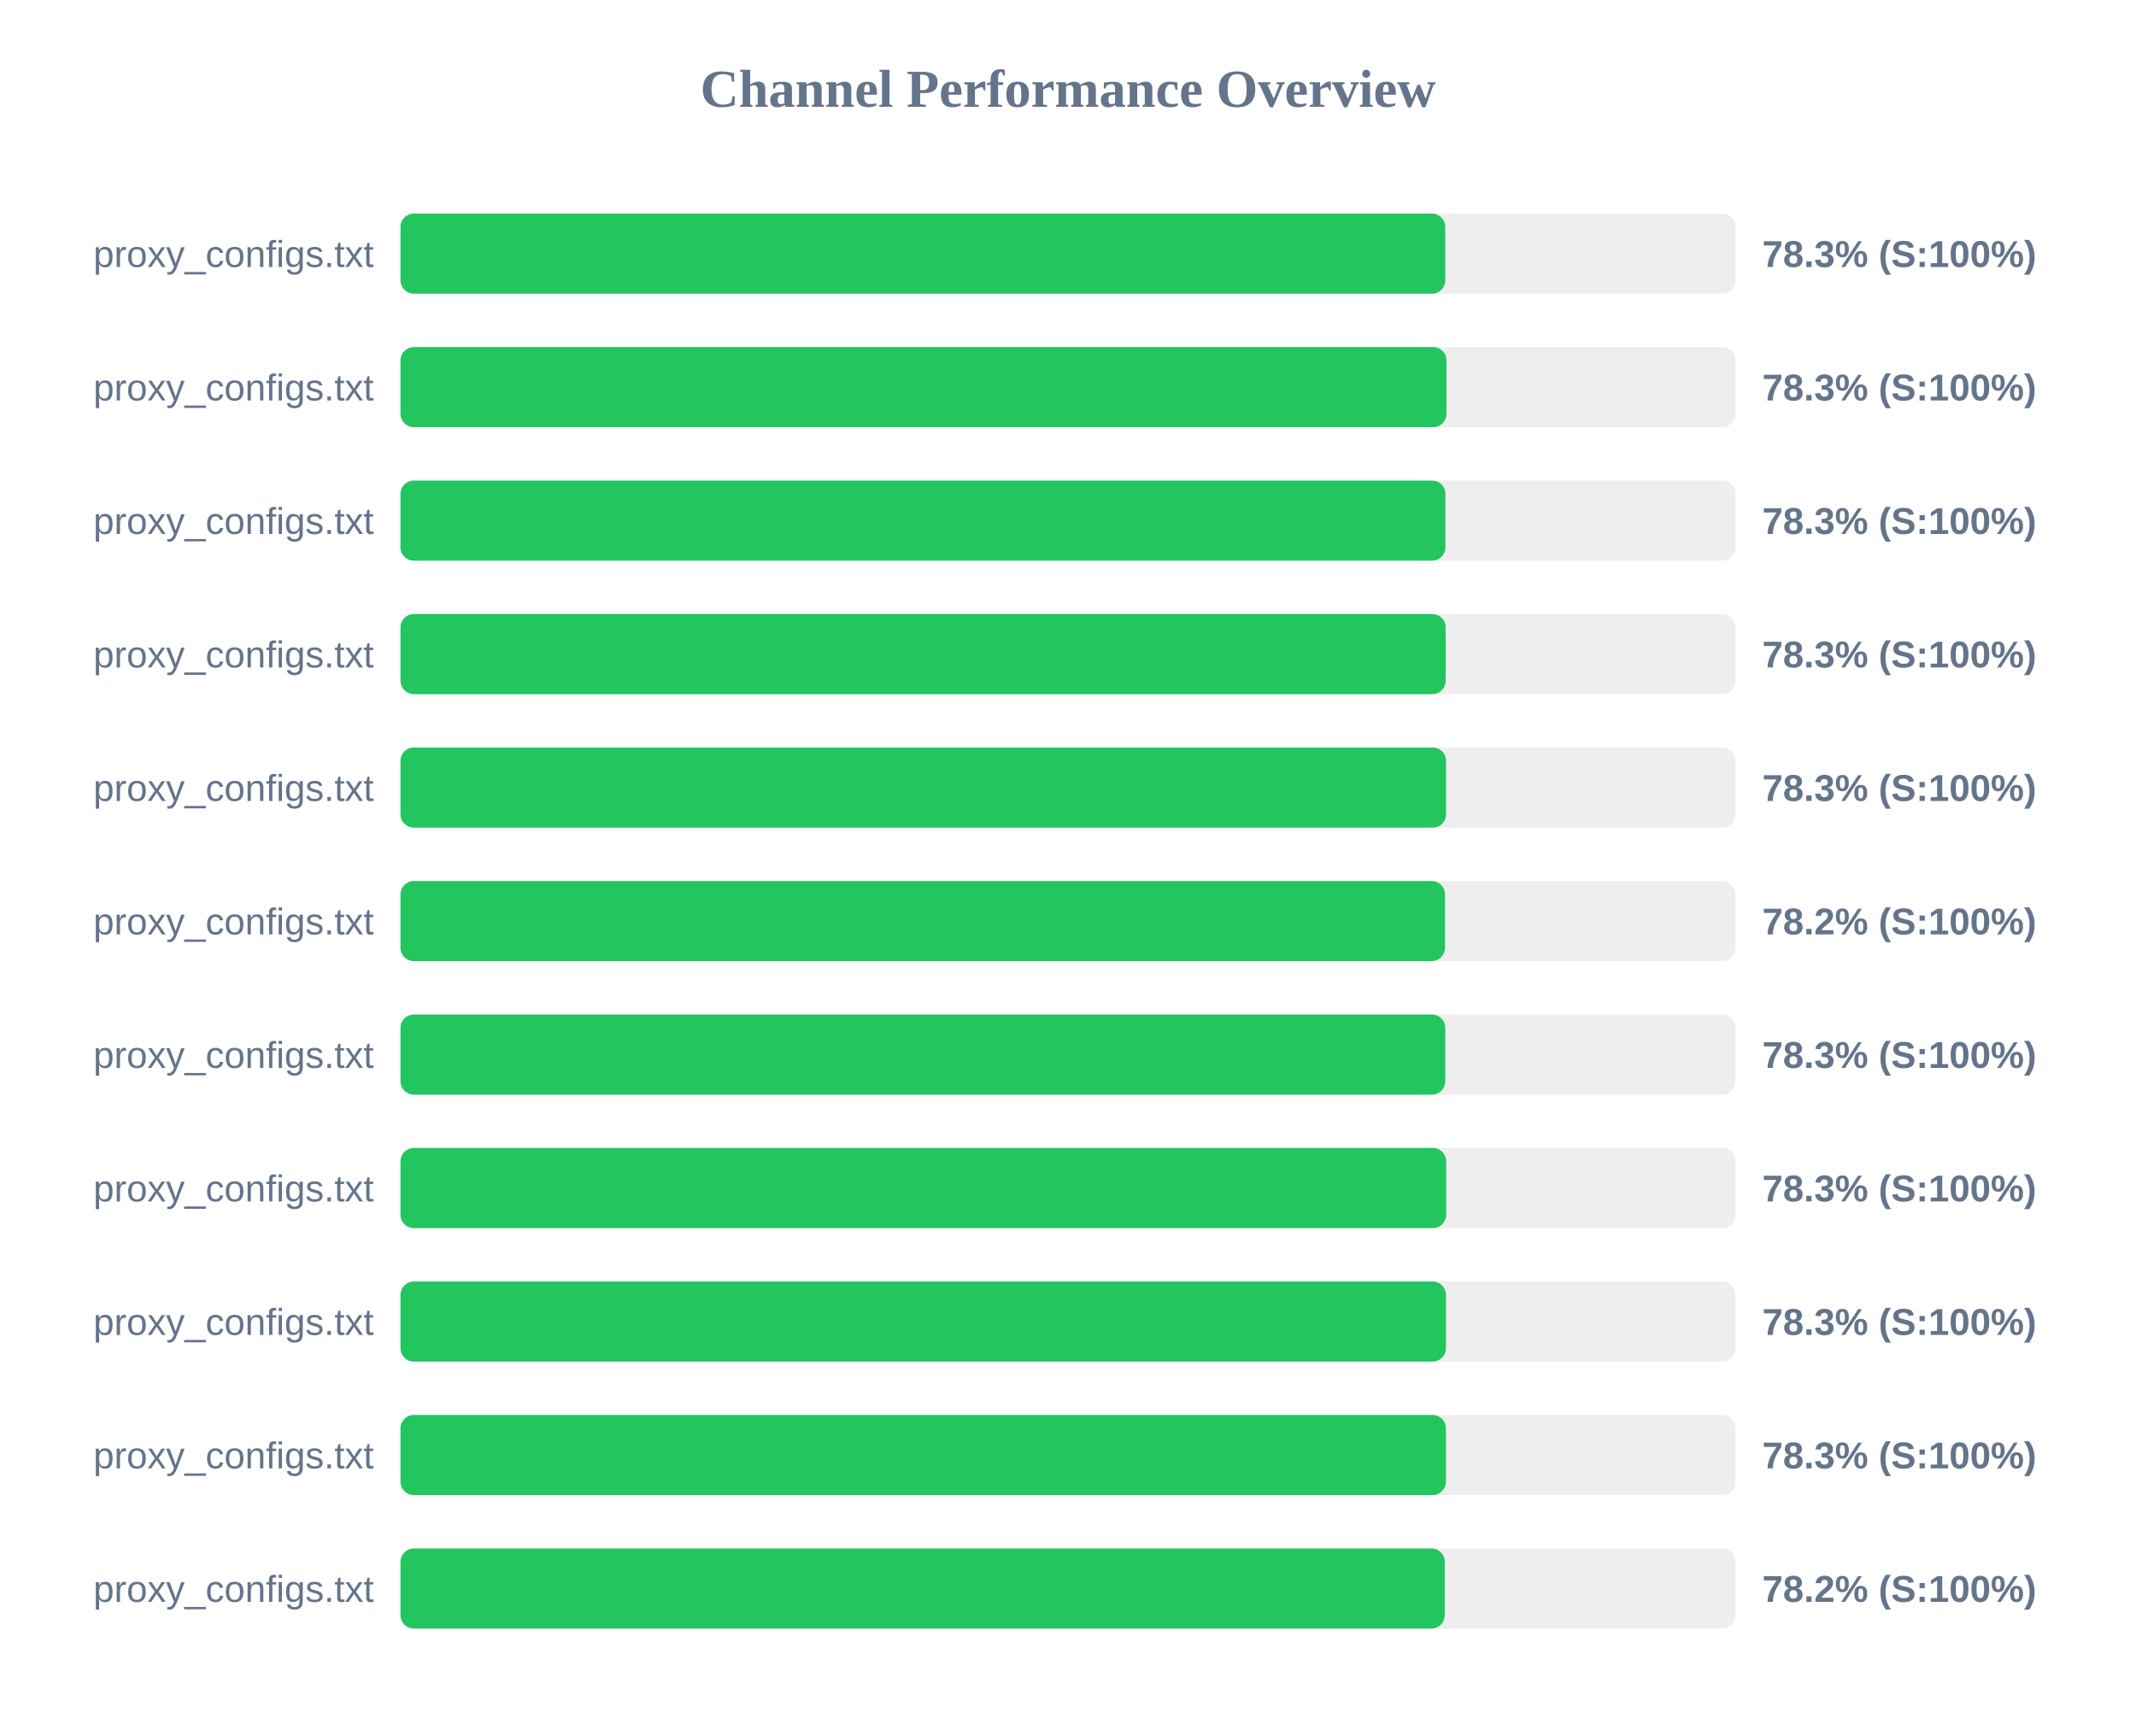
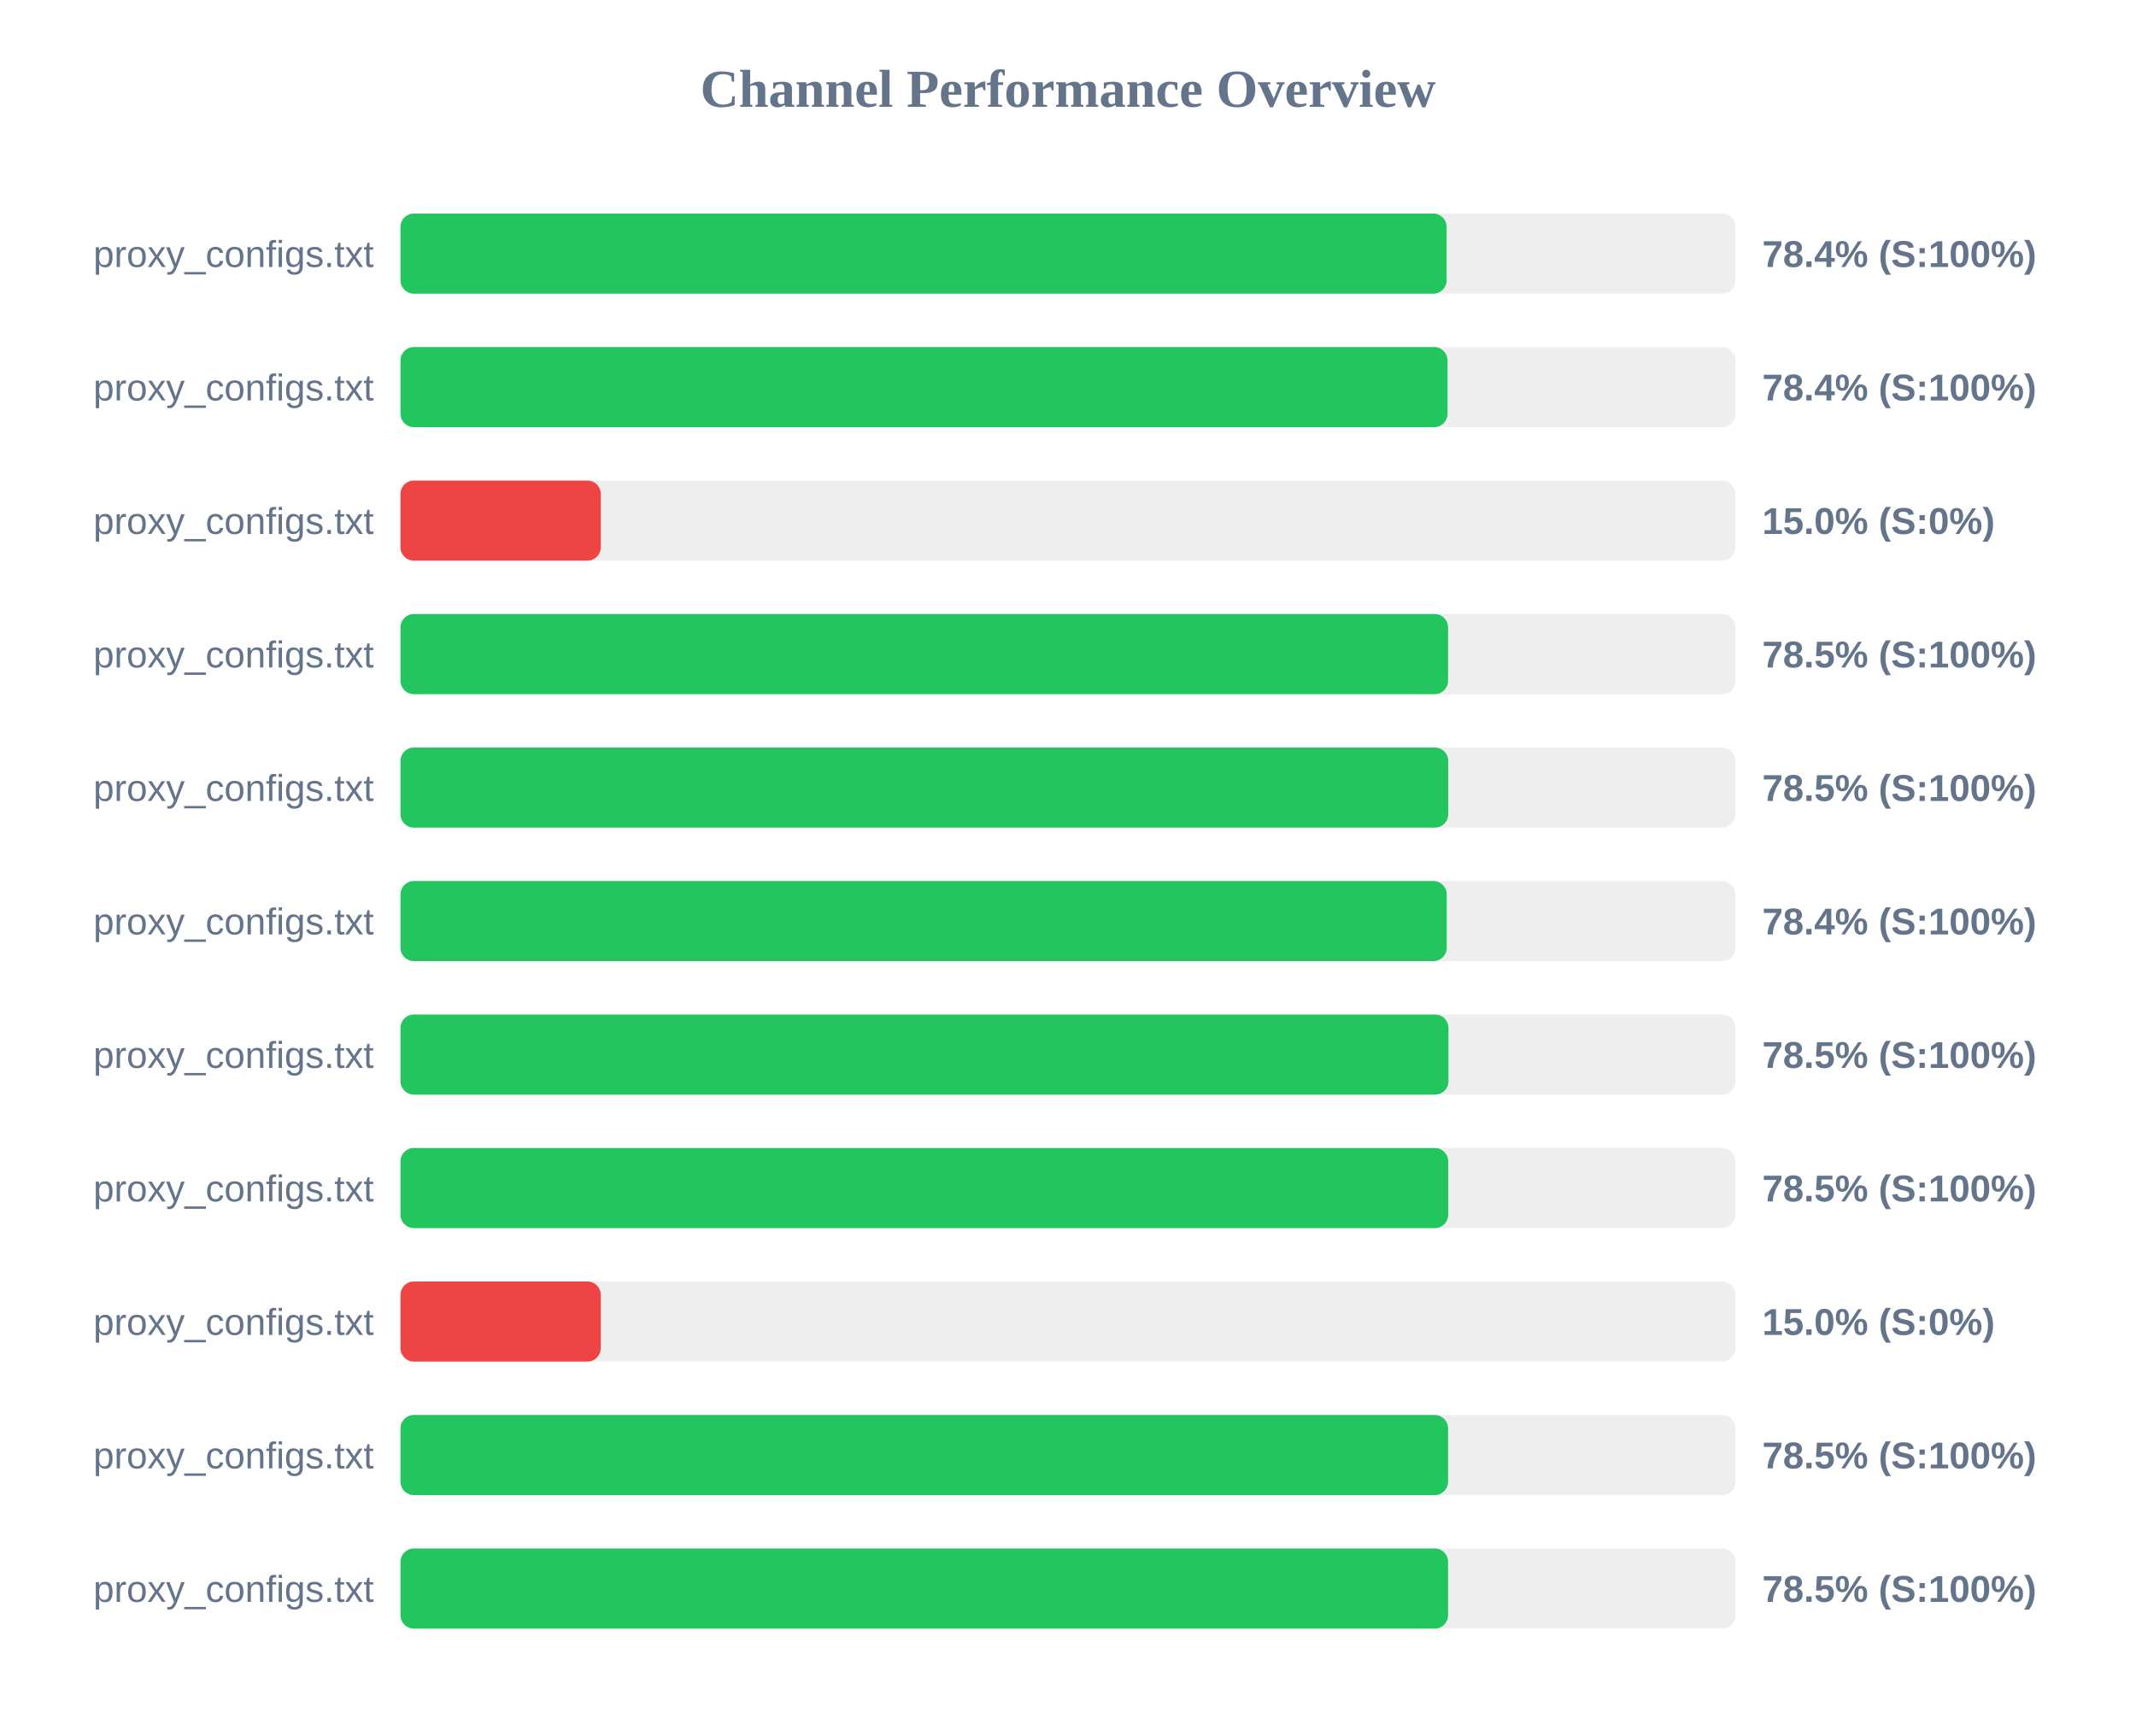
<svg xmlns="http://www.w3.org/2000/svg" width="800" height="650" version="1.1">
  <style>
        .row { font: 14px Arial; fill: #64748b; }
        .score { font: bold 14px Arial; fill: #64748b; }
    </style>
  <text x="400" y="40" text-anchor="middle" font-size="20px" font-weight="bold" fill="#64748b">Channel Performance Overview</text>
  <rect x="150" y="80" width="500" height="30" fill="#eee" rx="5" />
-   <rect x="150" y="80" width="391.3" height="30" fill="#22c55e" rx="5" />
+   <rect x="150" y="80" width="391.8" height="30" fill="#22c55e" rx="5" />
  <text x="140" y="100" text-anchor="end" class="row">proxy_configs.txt</text>
-   <text x="660" y="100" text-anchor="start" class="score">78.3% (S:100%)</text>
+   <text x="660" y="100" text-anchor="start" class="score">78.4% (S:100%)</text>
  <rect x="150" y="130" width="500" height="30" fill="#eee" rx="5" />
-   <rect x="150" y="130" width="391.75" height="30" fill="#22c55e" rx="5" />
+   <rect x="150" y="130" width="392.15" height="30" fill="#22c55e" rx="5" />
  <text x="140" y="150" text-anchor="end" class="row">proxy_configs.txt</text>
-   <text x="660" y="150" text-anchor="start" class="score">78.3% (S:100%)</text>
+   <text x="660" y="150" text-anchor="start" class="score">78.4% (S:100%)</text>
  <rect x="150" y="180" width="500" height="30" fill="#eee" rx="5" />
-   <rect x="150" y="180" width="391.35" height="30" fill="#22c55e" rx="5" />
+   <rect x="150" y="180" width="75.0" height="30" fill="#ef4444" rx="5" />
  <text x="140" y="200" text-anchor="end" class="row">proxy_configs.txt</text>
-   <text x="660" y="200" text-anchor="start" class="score">78.3% (S:100%)</text>
+   <text x="660" y="200" text-anchor="start" class="score">15.0% (S:0%)</text>
  <rect x="150" y="230" width="500" height="30" fill="#eee" rx="5" />
-   <rect x="150" y="230" width="391.45" height="30" fill="#22c55e" rx="5" />
+   <rect x="150" y="230" width="392.35" height="30" fill="#22c55e" rx="5" />
  <text x="140" y="250" text-anchor="end" class="row">proxy_configs.txt</text>
-   <text x="660" y="250" text-anchor="start" class="score">78.3% (S:100%)</text>
+   <text x="660" y="250" text-anchor="start" class="score">78.5% (S:100%)</text>
  <rect x="150" y="280" width="500" height="30" fill="#eee" rx="5" />
-   <rect x="150" y="280" width="391.6" height="30" fill="#22c55e" rx="5" />
+   <rect x="150" y="280" width="392.4" height="30" fill="#22c55e" rx="5" />
  <text x="140" y="300" text-anchor="end" class="row">proxy_configs.txt</text>
-   <text x="660" y="300" text-anchor="start" class="score">78.3% (S:100%)</text>
+   <text x="660" y="300" text-anchor="start" class="score">78.5% (S:100%)</text>
  <rect x="150" y="330" width="500" height="30" fill="#eee" rx="5" />
-   <rect x="150" y="330" width="391.2" height="30" fill="#22c55e" rx="5" />
+   <rect x="150" y="330" width="391.85" height="30" fill="#22c55e" rx="5" />
  <text x="140" y="350" text-anchor="end" class="row">proxy_configs.txt</text>
-   <text x="660" y="350" text-anchor="start" class="score">78.2% (S:100%)</text>
+   <text x="660" y="350" text-anchor="start" class="score">78.4% (S:100%)</text>
  <rect x="150" y="380" width="500" height="30" fill="#eee" rx="5" />
-   <rect x="150" y="380" width="391.3" height="30" fill="#22c55e" rx="5" />
+   <rect x="150" y="380" width="392.5" height="30" fill="#22c55e" rx="5" />
  <text x="140" y="400" text-anchor="end" class="row">proxy_configs.txt</text>
-   <text x="660" y="400" text-anchor="start" class="score">78.3% (S:100%)</text>
+   <text x="660" y="400" text-anchor="start" class="score">78.5% (S:100%)</text>
  <rect x="150" y="430" width="500" height="30" fill="#eee" rx="5" />
-   <rect x="150" y="430" width="391.65" height="30" fill="#22c55e" rx="5" />
+   <rect x="150" y="430" width="392.4" height="30" fill="#22c55e" rx="5" />
  <text x="140" y="450" text-anchor="end" class="row">proxy_configs.txt</text>
-   <text x="660" y="450" text-anchor="start" class="score">78.3% (S:100%)</text>
+   <text x="660" y="450" text-anchor="start" class="score">78.5% (S:100%)</text>
  <rect x="150" y="480" width="500" height="30" fill="#eee" rx="5" />
-   <rect x="150" y="480" width="391.55" height="30" fill="#22c55e" rx="5" />
+   <rect x="150" y="480" width="75.0" height="30" fill="#ef4444" rx="5" />
  <text x="140" y="500" text-anchor="end" class="row">proxy_configs.txt</text>
-   <text x="660" y="500" text-anchor="start" class="score">78.3% (S:100%)</text>
+   <text x="660" y="500" text-anchor="start" class="score">15.0% (S:0%)</text>
  <rect x="150" y="530" width="500" height="30" fill="#eee" rx="5" />
-   <rect x="150" y="530" width="391.55" height="30" fill="#22c55e" rx="5" />
+   <rect x="150" y="530" width="392.35" height="30" fill="#22c55e" rx="5" />
  <text x="140" y="550" text-anchor="end" class="row">proxy_configs.txt</text>
-   <text x="660" y="550" text-anchor="start" class="score">78.3% (S:100%)</text>
+   <text x="660" y="550" text-anchor="start" class="score">78.5% (S:100%)</text>
  <rect x="150" y="580" width="500" height="30" fill="#eee" rx="5" />
-   <rect x="150" y="580" width="391.1" height="30" fill="#22c55e" rx="5" />
+   <rect x="150" y="580" width="392.35" height="30" fill="#22c55e" rx="5" />
  <text x="140" y="600" text-anchor="end" class="row">proxy_configs.txt</text>
-   <text x="660" y="600" text-anchor="start" class="score">78.2% (S:100%)</text>
+   <text x="660" y="600" text-anchor="start" class="score">78.5% (S:100%)</text>
</svg>
